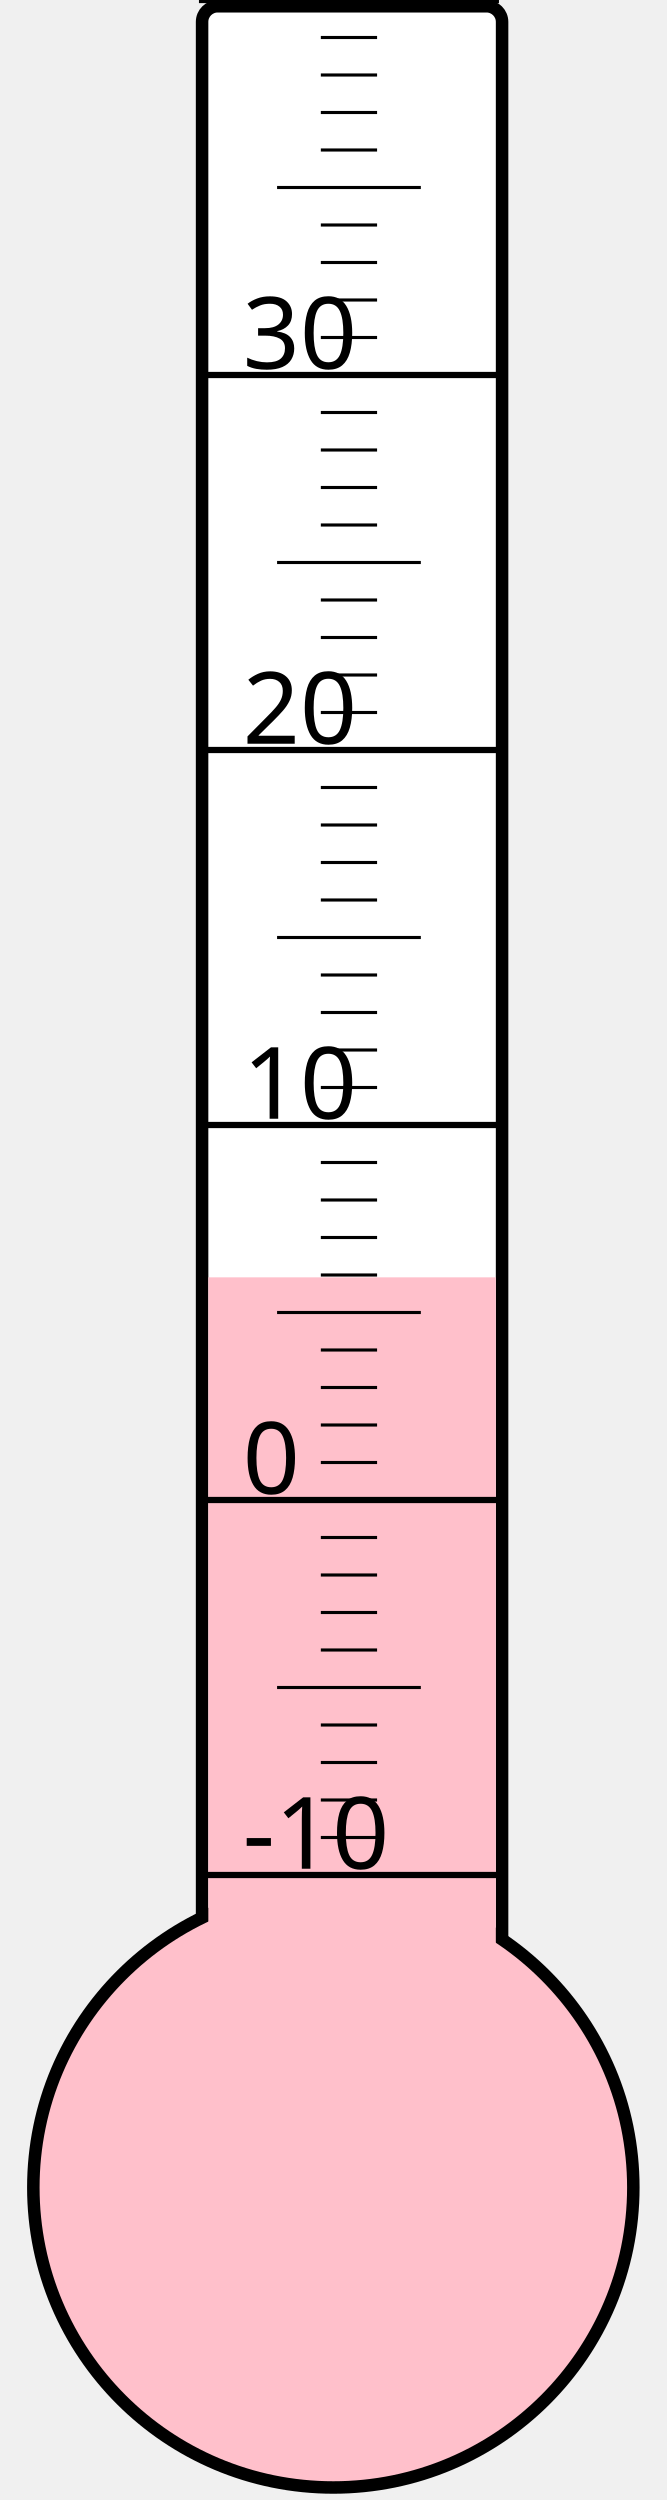
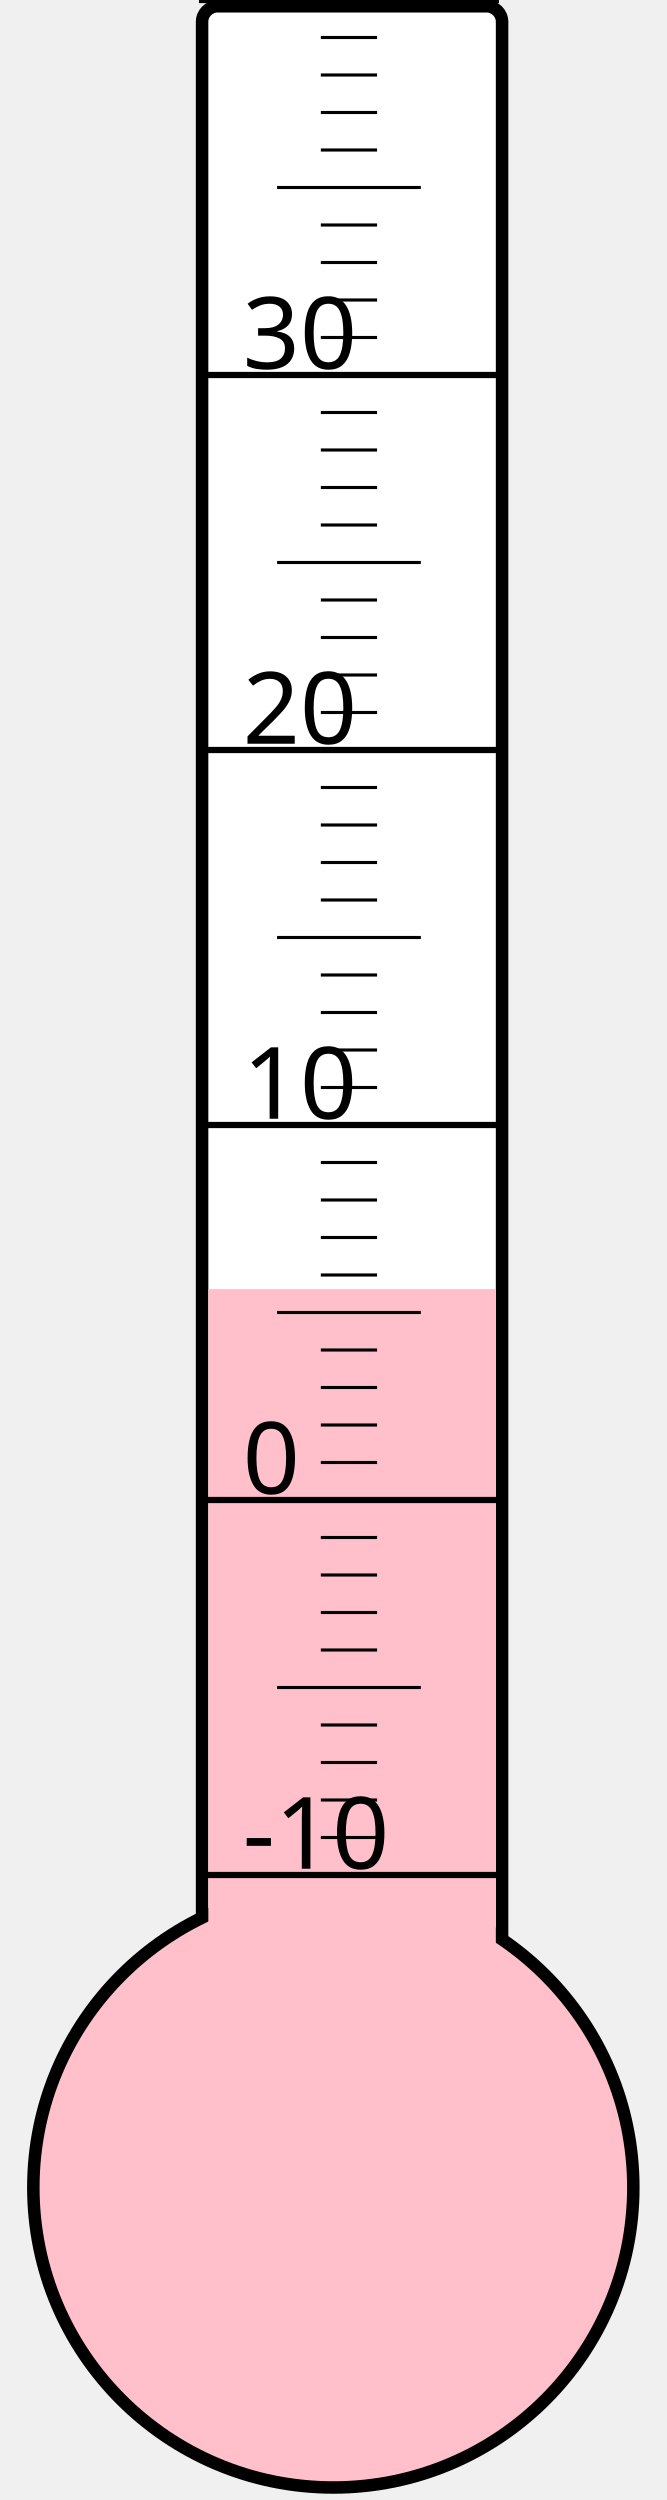
<svg xmlns="http://www.w3.org/2000/svg" width="40px" height="150px" viewBox="0 0 200 800">
  <rect width="200" height="800" x="0" y="0" style="fill: #ffffeb; fill-opacity: 0;" />
  <rect width="96" height="680" x="58" y="2" rx="5" ry="5" style="fill: white; fill-opacity: 1; stroke: black; stroke-width: 4;" />
  <circle cx="100" cy="700" r="96" style="fill: pink; stroke: black; stroke-width: 4;" />
-   <rect width="92" height="291.25" x="60" y="408.75" style="fill: pink; fill-opacity: 1; stroke-width: 0;" />
+   <rect width="92" height="287.5" x="60" y="412.5" style="fill: pink; fill-opacity: 1; stroke-width: 0;" />
  <text x="71" y="598" style="font-family: sans-serif; font-size: 24pt;">-10</text>
  <text x="71" y="478" style="font-family: sans-serif; font-size: 24pt;">0</text>
  <text x="71" y="358" style="font-family: sans-serif; font-size: 24pt;">10</text>
  <text x="71" y="238" style="font-family: sans-serif; font-size: 24pt;">20</text>
  <text x="71" y="118" style="font-family: sans-serif; font-size: 24pt;">30</text>
  <g style="stroke: black;">
    <line x1="57" y1="600" x2="153" y2="600" style="stroke-width: 2;" />
    <line x1="96" y1="588" x2="114" y2="588" style="stroke-width: 1;" />
    <line x1="96" y1="576" x2="114" y2="576" style="stroke-width: 1;" />
    <line x1="96" y1="564" x2="114" y2="564" style="stroke-width: 1;" />
    <line x1="96" y1="552" x2="114" y2="552" style="stroke-width: 1;" />
    <line x1="82" y1="540" x2="128" y2="540" style="stroke-width: 1;" />
    <line x1="96" y1="528" x2="114" y2="528" style="stroke-width: 1;" />
    <line x1="96" y1="516" x2="114" y2="516" style="stroke-width: 1;" />
    <line x1="96" y1="504" x2="114" y2="504" style="stroke-width: 1;" />
    <line x1="96" y1="492" x2="114" y2="492" style="stroke-width: 1;" />
    <line x1="57" y1="480" x2="153" y2="480" style="stroke-width: 2;" />
    <line x1="96" y1="468" x2="114" y2="468" style="stroke-width: 1;" />
    <line x1="96" y1="456" x2="114" y2="456" style="stroke-width: 1;" />
    <line x1="96" y1="444" x2="114" y2="444" style="stroke-width: 1;" />
    <line x1="96" y1="432" x2="114" y2="432" style="stroke-width: 1;" />
    <line x1="82" y1="420" x2="128" y2="420" style="stroke-width: 1;" />
    <line x1="96" y1="408" x2="114" y2="408" style="stroke-width: 1;" />
    <line x1="96" y1="396" x2="114" y2="396" style="stroke-width: 1;" />
    <line x1="96" y1="384" x2="114" y2="384" style="stroke-width: 1;" />
    <line x1="96" y1="372" x2="114" y2="372" style="stroke-width: 1;" />
    <line x1="57" y1="360" x2="153" y2="360" style="stroke-width: 2;" />
    <line x1="96" y1="348" x2="114" y2="348" style="stroke-width: 1;" />
    <line x1="96" y1="336" x2="114" y2="336" style="stroke-width: 1;" />
    <line x1="96" y1="324" x2="114" y2="324" style="stroke-width: 1;" />
    <line x1="96" y1="312" x2="114" y2="312" style="stroke-width: 1;" />
    <line x1="82" y1="300" x2="128" y2="300" style="stroke-width: 1;" />
    <line x1="96" y1="288" x2="114" y2="288" style="stroke-width: 1;" />
    <line x1="96" y1="276" x2="114" y2="276" style="stroke-width: 1;" />
    <line x1="96" y1="264" x2="114" y2="264" style="stroke-width: 1;" />
    <line x1="96" y1="252" x2="114" y2="252" style="stroke-width: 1;" />
    <line x1="57" y1="240" x2="153" y2="240" style="stroke-width: 2;" />
    <line x1="96" y1="228" x2="114" y2="228" style="stroke-width: 1;" />
    <line x1="96" y1="216" x2="114" y2="216" style="stroke-width: 1;" />
    <line x1="96" y1="204" x2="114" y2="204" style="stroke-width: 1;" />
    <line x1="96" y1="192" x2="114" y2="192" style="stroke-width: 1;" />
    <line x1="82" y1="180" x2="128" y2="180" style="stroke-width: 1;" />
    <line x1="96" y1="168" x2="114" y2="168" style="stroke-width: 1;" />
    <line x1="96" y1="156" x2="114" y2="156" style="stroke-width: 1;" />
    <line x1="96" y1="144" x2="114" y2="144" style="stroke-width: 1;" />
    <line x1="96" y1="132" x2="114" y2="132" style="stroke-width: 1;" />
    <line x1="57" y1="120" x2="153" y2="120" style="stroke-width: 2;" />
    <line x1="96" y1="108" x2="114" y2="108" style="stroke-width: 1;" />
    <line x1="96" y1="96" x2="114" y2="96" style="stroke-width: 1;" />
    <line x1="96" y1="84" x2="114" y2="84" style="stroke-width: 1;" />
    <line x1="96" y1="72" x2="114" y2="72" style="stroke-width: 1;" />
    <line x1="82" y1="60" x2="128" y2="60" style="stroke-width: 1;" />
    <line x1="96" y1="48" x2="114" y2="48" style="stroke-width: 1;" />
    <line x1="96" y1="36" x2="114" y2="36" style="stroke-width: 1;" />
    <line x1="96" y1="24" x2="114" y2="24" style="stroke-width: 1;" />
    <line x1="96" y1="12" x2="114" y2="12" style="stroke-width: 1;" />
    <line x1="57" y1="0" x2="153" y2="0" style="stroke-width: 2;" />
  </g>
</svg>
